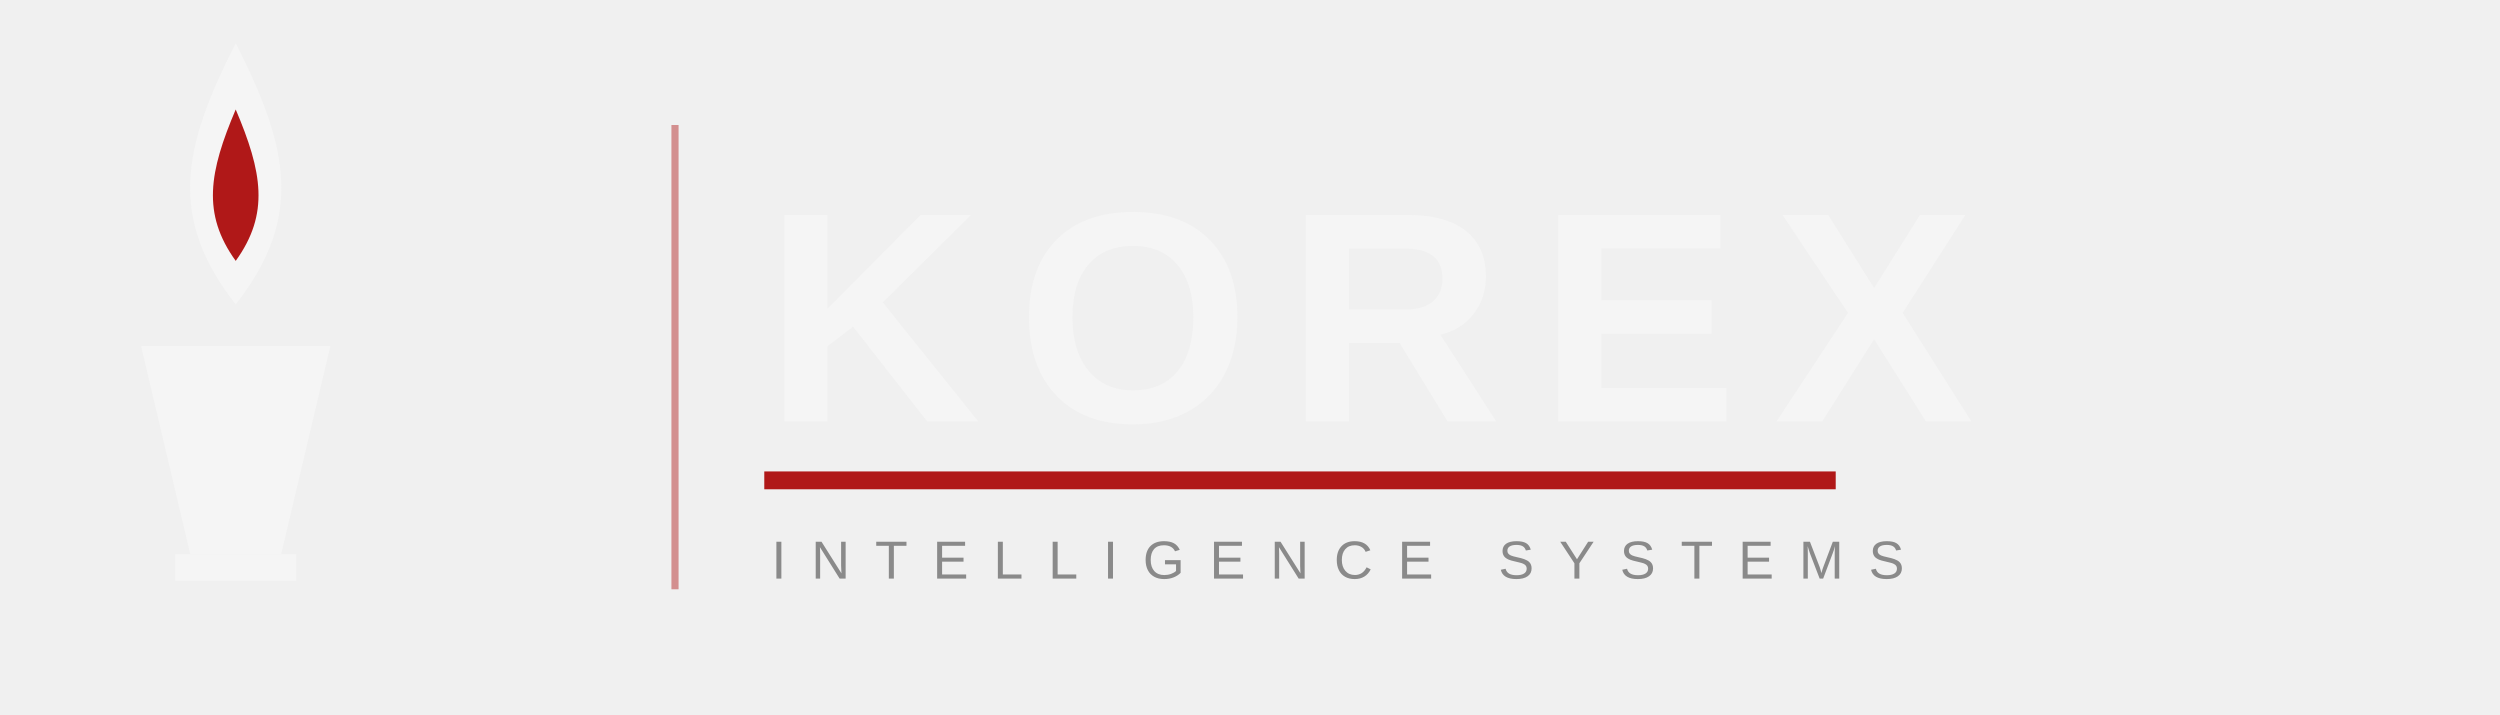
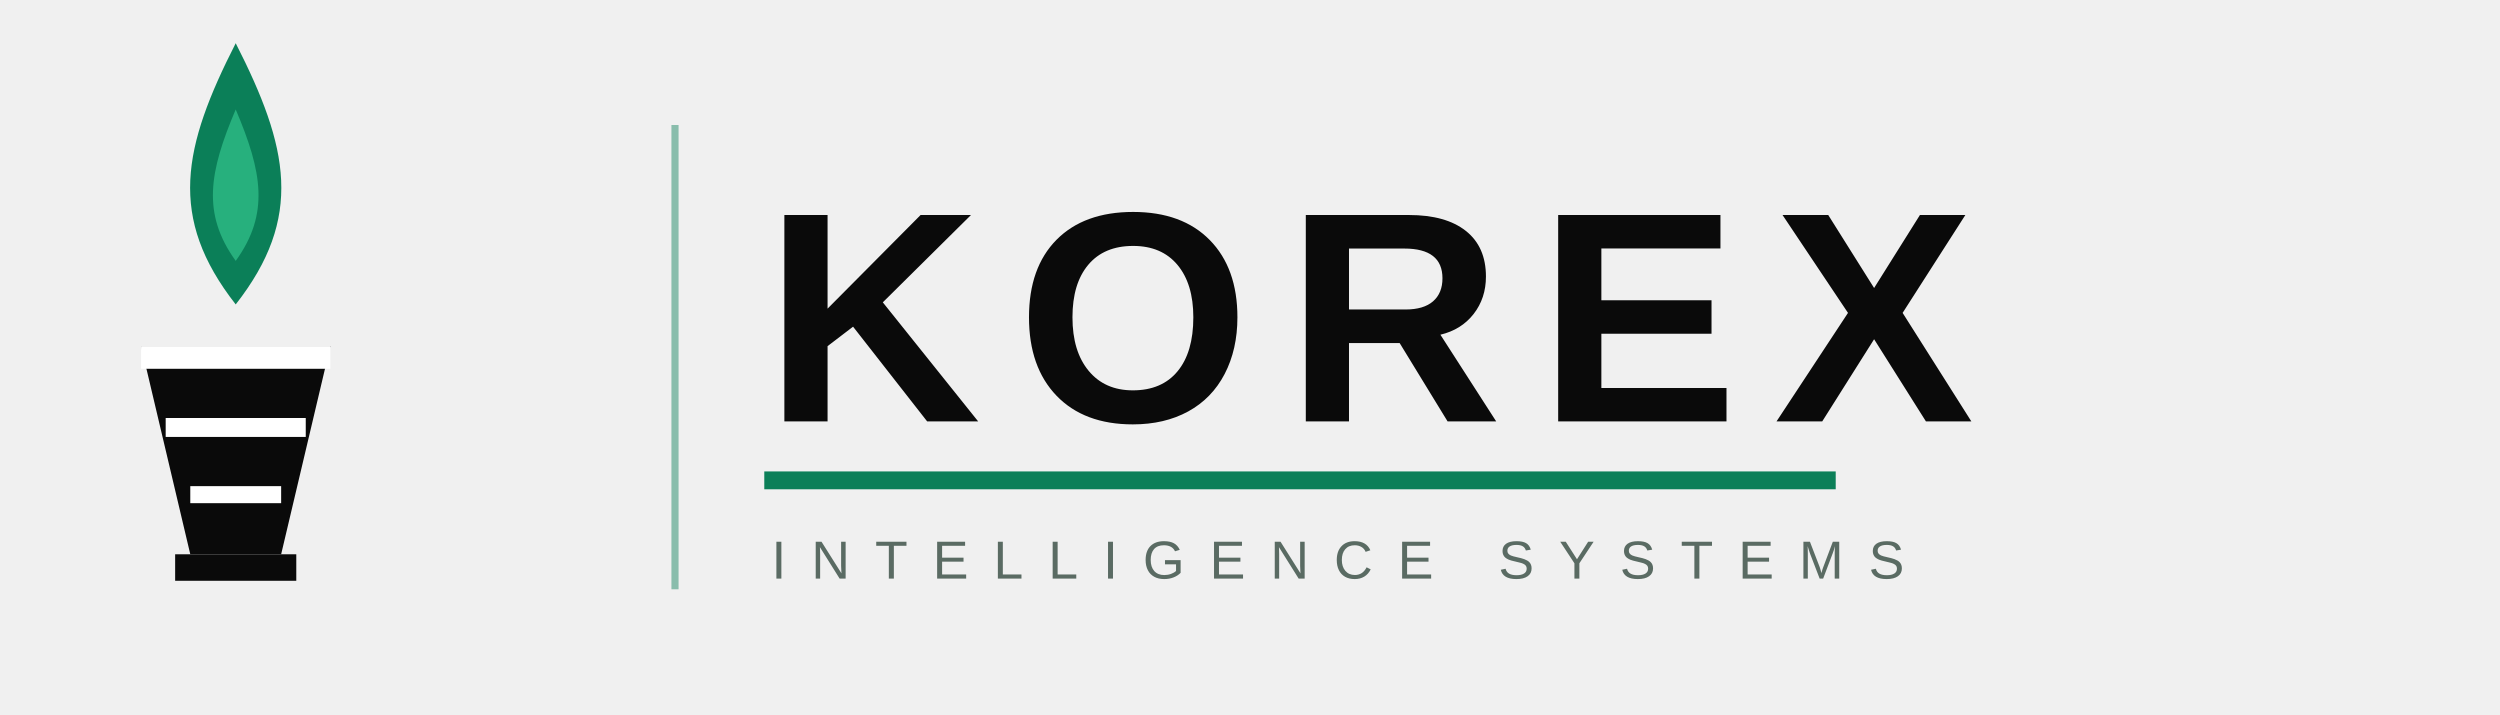
<svg xmlns="http://www.w3.org/2000/svg" viewBox="0 0 700 200" width="700" height="200">
  <g transform="translate(-40,-25) scale(0.53)">
-     <path d="M200,70 C228,125 236,162 200,208 C164,162 172,125 200,70 Z" fill="#F5F5F5" />
-     <path d="M200,105 C214,138 218,160 200,185 C182,160 186,138 200,105 Z" fill="#B01818" />
-     <polygon points="150,230 250,230 224,340 176,340" fill="#F5F5F5" />
-     <rect x="168" y="340" width="64" height="14" fill="#F5F5F5" />
+     <path d="M200,70 C228,125 236,162 200,208 C164,162 172,125 200,70 Z" fill="#0B7F58" />
+     <path d="M200,105 C214,138 218,160 200,185 C182,160 186,138 200,105 Z" fill="#27B07D" />
+     <polygon points="150,230 250,230 224,340 176,340" fill="#0A0A0A" />
+     <rect x="150" y="230" width="100" height="12" fill="#FFFFFF" />
+     <rect x="163" y="268" width="74" height="10" fill="#FFFFFF" />
+     <rect x="176" y="304" width="48" height="9" fill="#FFFFFF" />
+     <rect x="168" y="340" width="64" height="14" fill="#0A0A0A" />
  </g>
-   <rect x="188" y="35" width="2" height="130" fill="#B01818" opacity="0.45" />
-   <text x="214" y="118" font-family="'Arial Narrow', Arial, sans-serif" font-weight="900" font-size="84" letter-spacing="10" fill="#F5F5F5">KOREX</text>
-   <rect x="214" y="132" width="300" height="5" fill="#B01818" />
-   <text x="216" y="162" font-family="'Helvetica Neue', Arial, sans-serif" font-size="15" letter-spacing="7" fill="#8A8A8A">INTELLIGENCE SYSTEMS</text>
+   <rect x="188" y="35" width="2" height="130" fill="#0B7F58" opacity="0.45" />
+   <text x="214" y="118" font-family="'Arial Narrow', Arial, sans-serif" font-weight="900" font-size="84" letter-spacing="10" fill="#0A0A0A">KOREX</text>
+   <rect x="214" y="132" width="300" height="5" fill="#0B7F58" />
+   <text x="216" y="162" font-family="'Helvetica Neue', Arial, sans-serif" font-size="15" letter-spacing="7" fill="#5A6B63">INTELLIGENCE SYSTEMS</text>
</svg>
